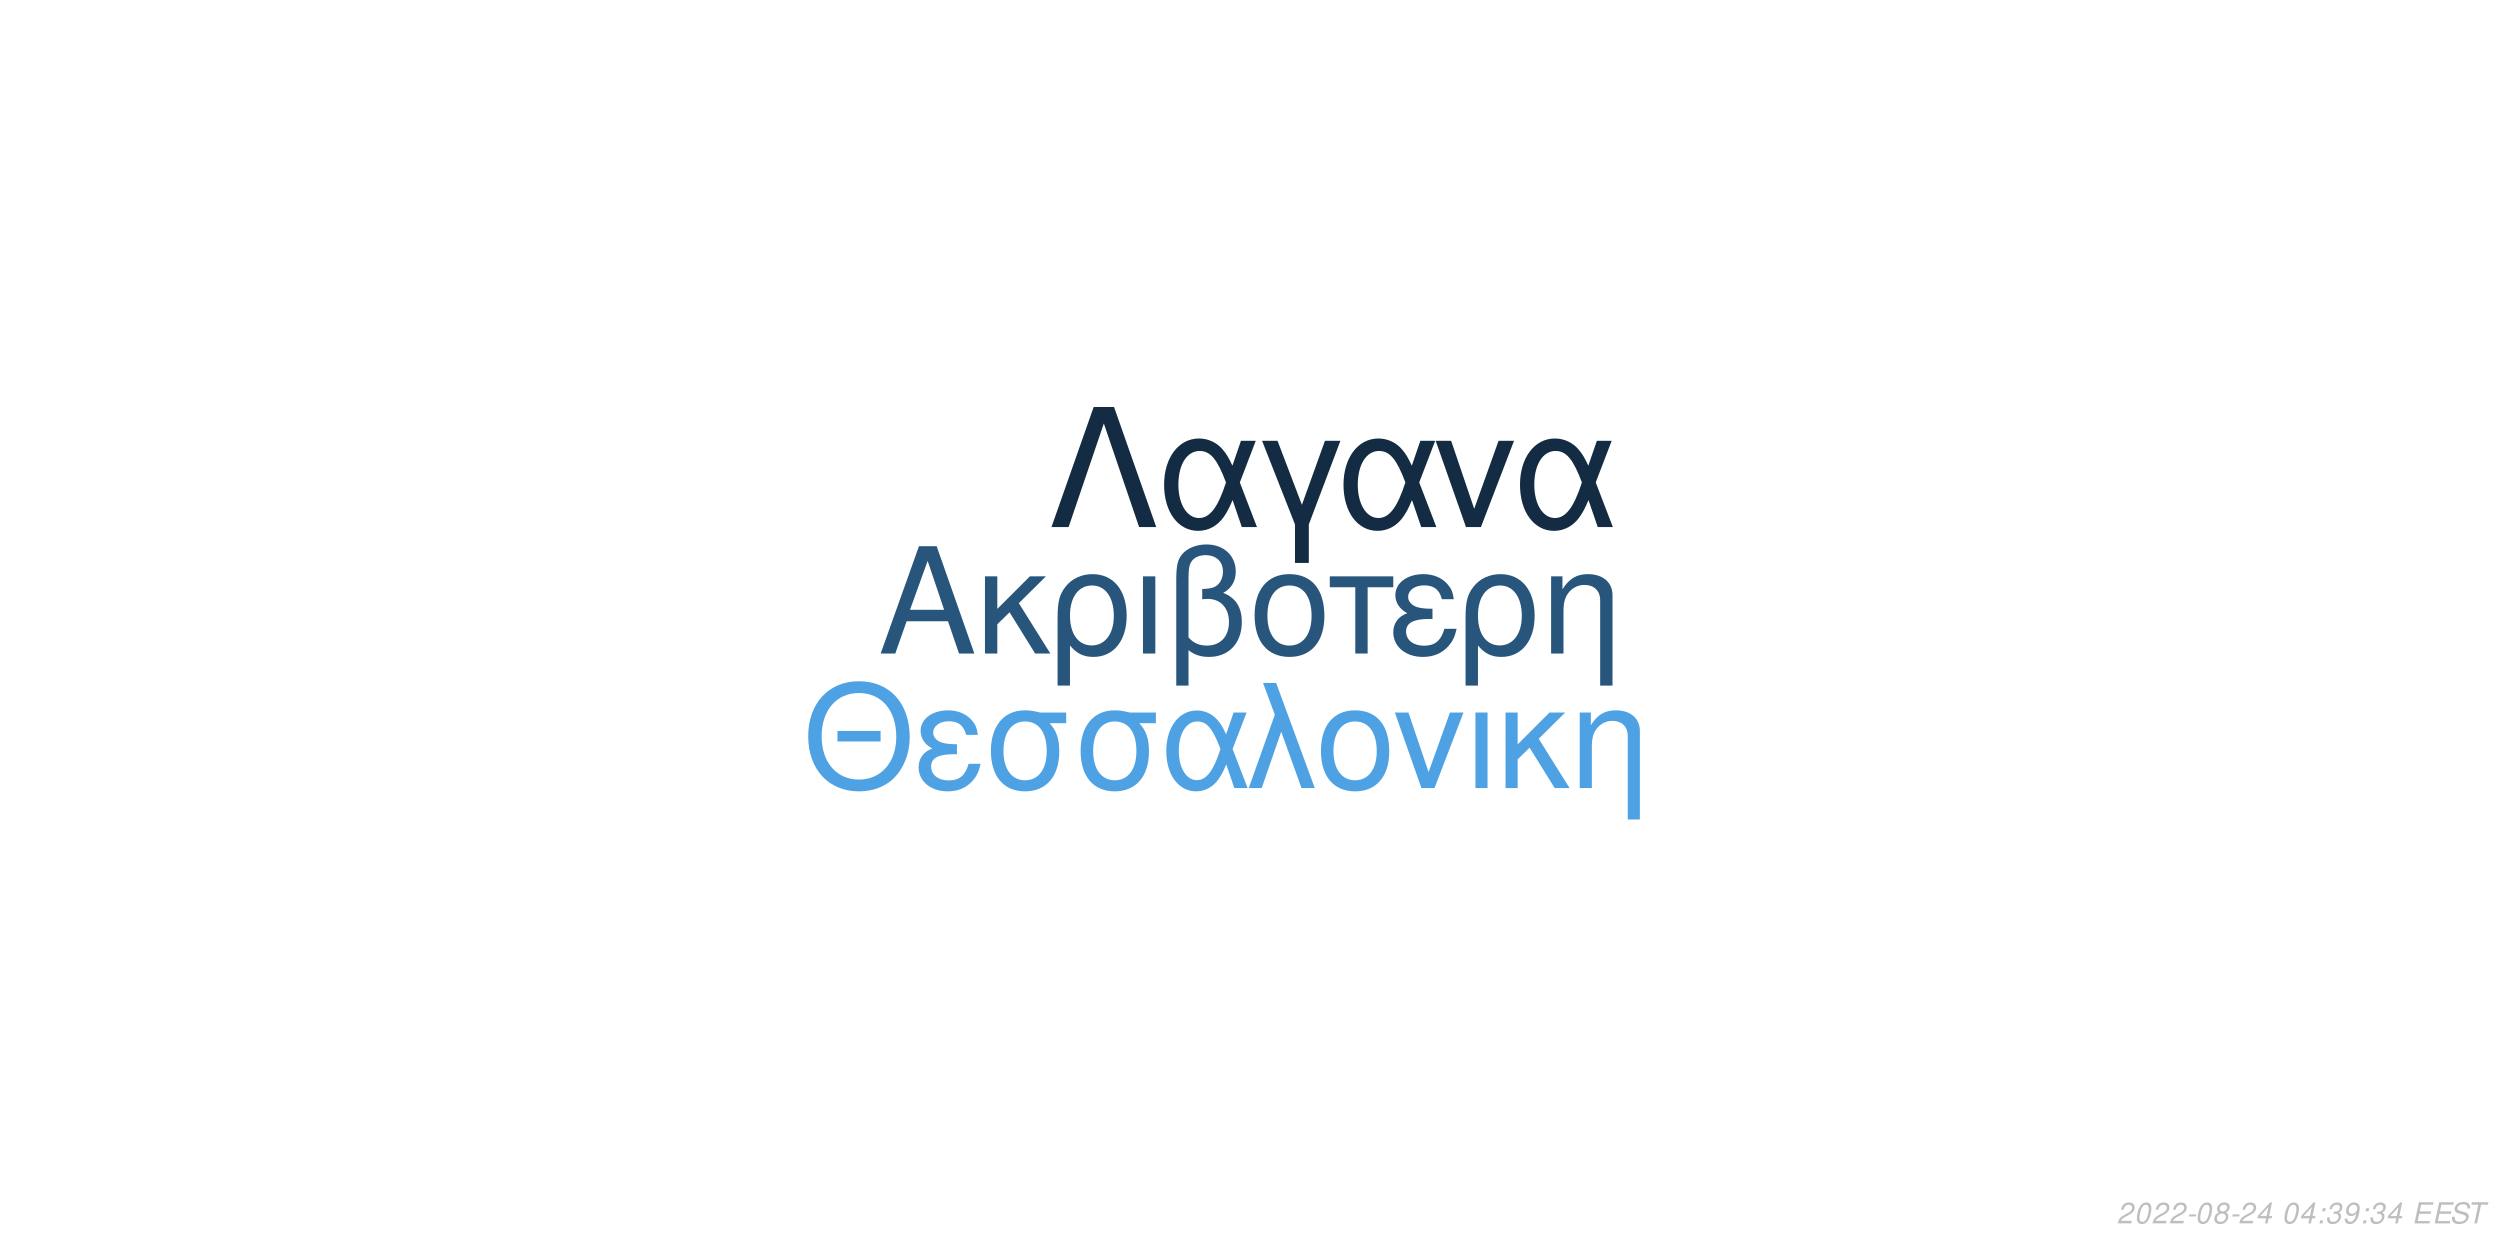
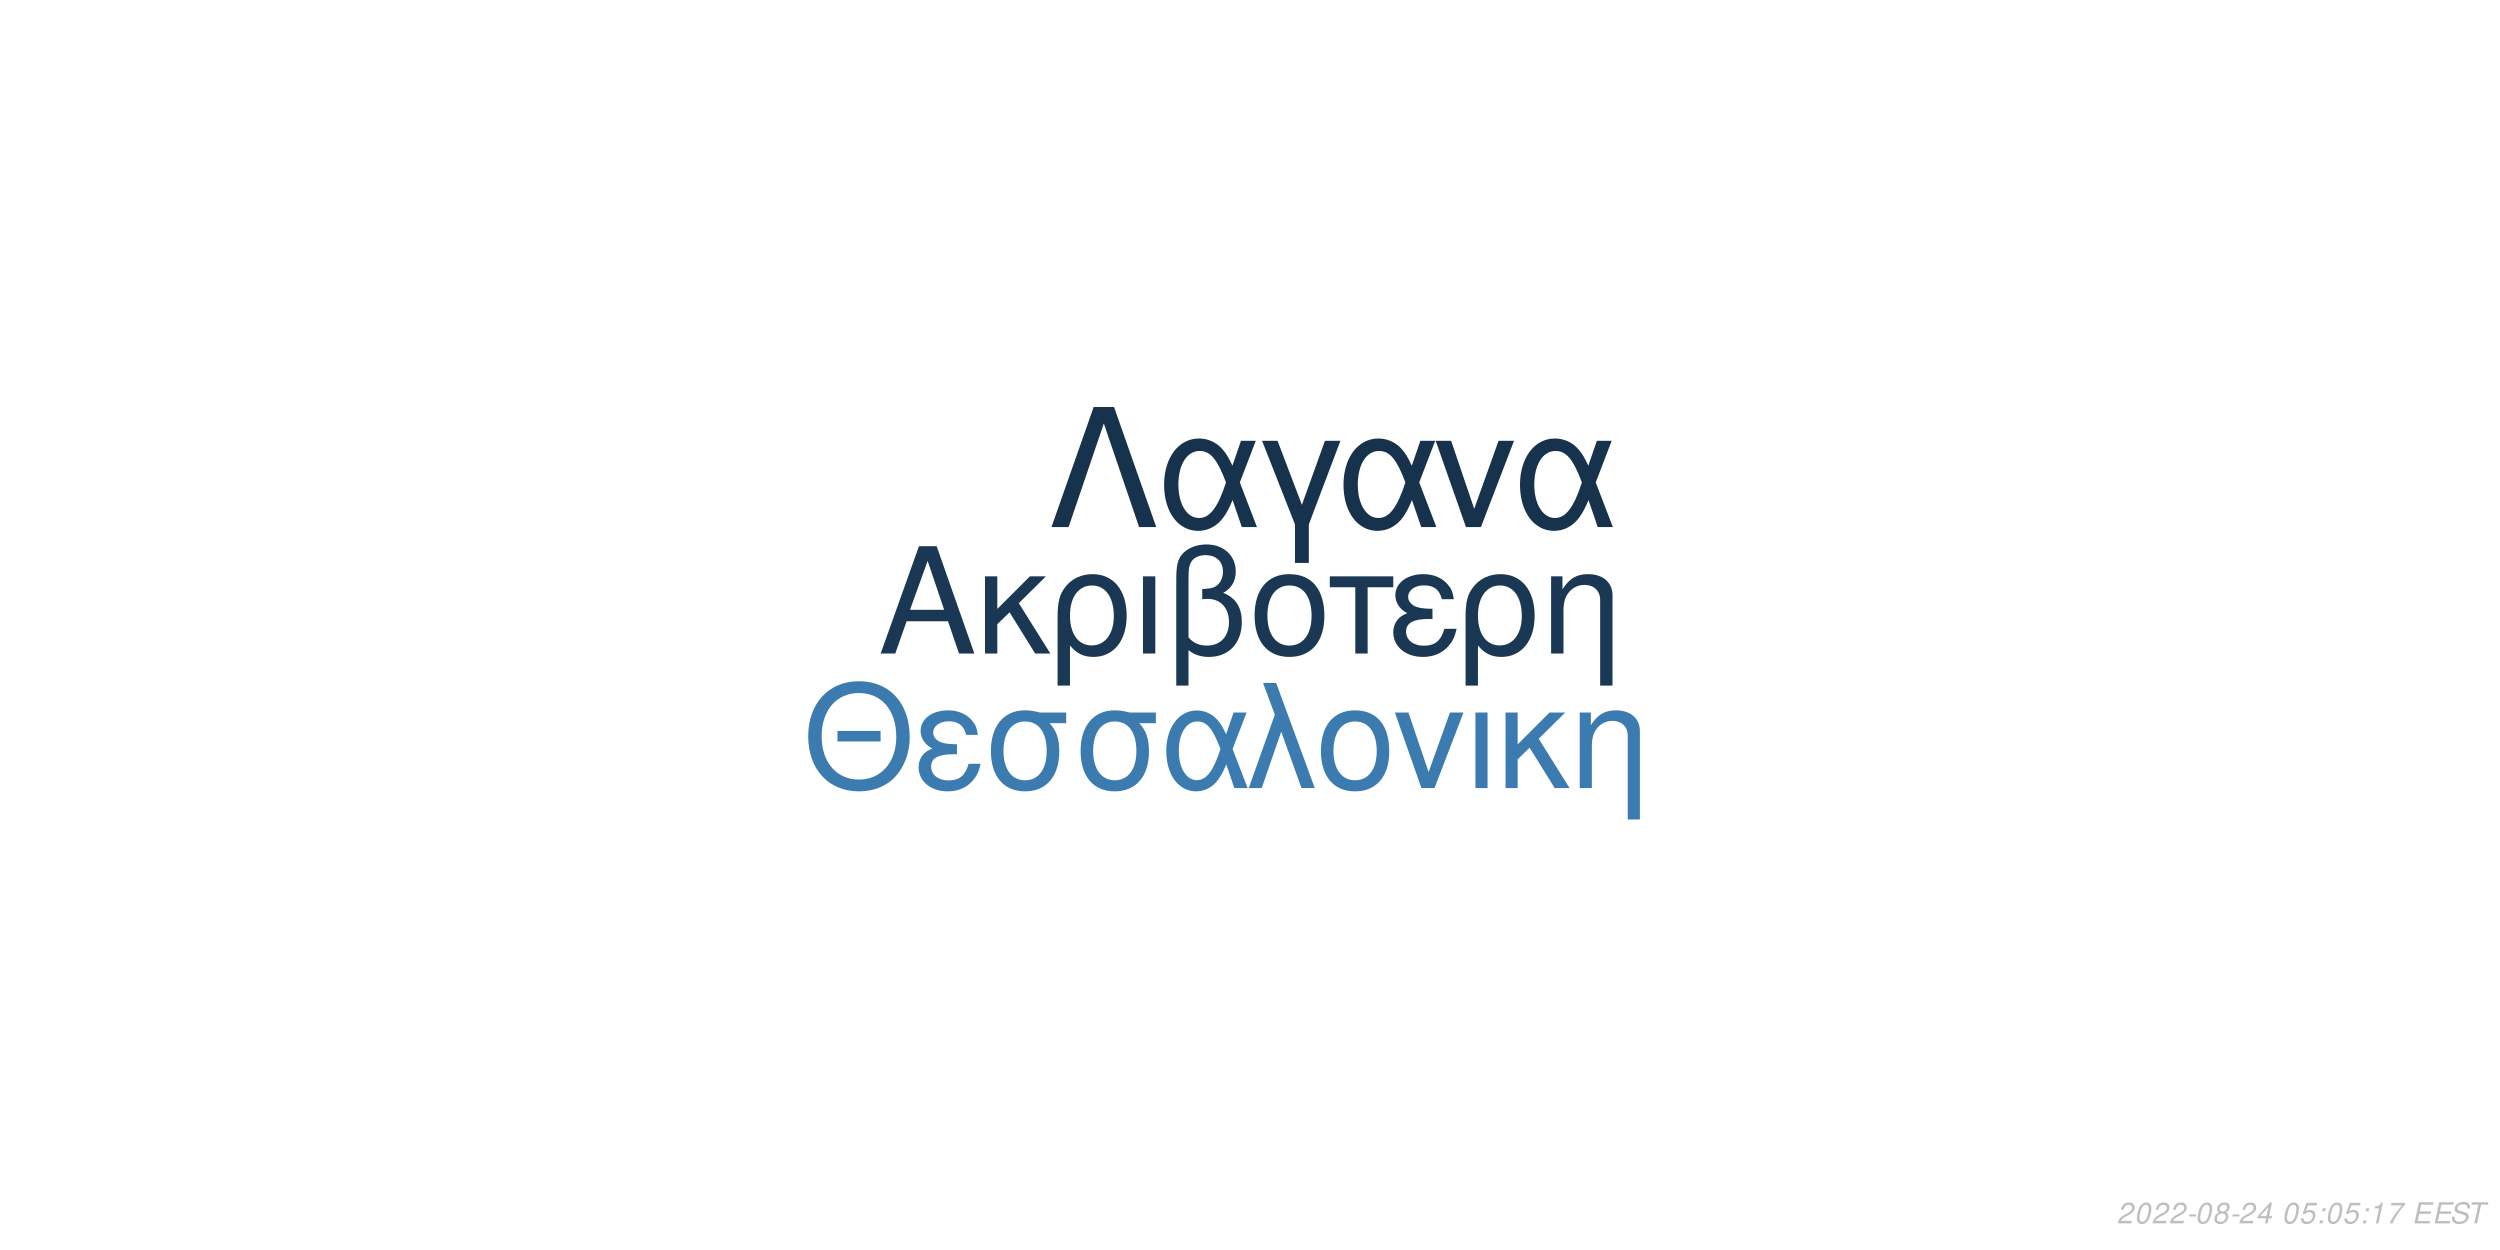
<svg xmlns="http://www.w3.org/2000/svg" xmlns:xlink="http://www.w3.org/1999/xlink" width="864pt" height="432pt" viewBox="0 0 864 432" version="1.1">
  <defs>
    <g>
      <symbol overflow="visible" id="glyph0-0">
        <path style="stroke:none;" d="" />
      </symbol>
      <symbol overflow="visible" id="glyph0-1">
        <path style="stroke:none;" d="M 24.125 -11.141 L 27.938 0 L 33.234 0 L 20.203 -37.094 L 14.094 -37.094 L 0.859 0 L 5.906 0 L 9.828 -11.141 Z M 22.797 -15.109 L 11 -15.109 L 17.094 -32.016 Z M 22.797 -15.109 " />
      </symbol>
      <symbol overflow="visible" id="glyph0-2">
        <path style="stroke:none;" d="M 7.172 -15.422 L 7.172 -26.672 L 2.906 -26.672 L 2.906 0 L 7.172 0 L 7.172 -10.125 L 11.406 -14.25 L 20.25 0 L 25.5 0 L 14.609 -17.406 L 23.969 -26.672 L 18.422 -26.672 Z M 7.172 -15.422 " />
      </symbol>
      <symbol overflow="visible" id="glyph0-3">
        <path style="stroke:none;" d="M 3 11.094 L 7.281 11.094 L 7.281 -2.797 C 9.516 -0.047 11.953 1.172 15.375 1.172 C 22.344 1.172 26.875 -4.422 26.875 -13.031 C 26.875 -21.891 22.297 -27.438 15.062 -27.438 C 11.297 -27.438 7.984 -25.906 5.797 -23.156 C 3.672 -20.516 3 -17.969 3 -12.359 Z M 14.906 -23.516 C 19.547 -23.516 22.438 -19.438 22.438 -12.922 C 22.438 -6.812 19.391 -2.797 14.812 -2.797 C 10.172 -2.797 7.281 -6.766 7.281 -13.125 C 7.281 -19.484 10.234 -23.516 14.906 -23.516 Z M 14.906 -23.516 " />
      </symbol>
      <symbol overflow="visible" id="glyph0-4">
        <path style="stroke:none;" d="M 3.516 0 L 7.781 0 L 7.781 -26.672 L 3.516 -26.672 Z M 3.516 0 " />
      </symbol>
      <symbol overflow="visible" id="glyph0-5">
        <path style="stroke:none;" d="M 4.016 11.094 L 8.25 11.094 L 8.25 -1.172 C 10.172 0.406 12.422 1.172 15.312 1.172 C 22.188 1.172 26.672 -3.609 26.672 -10.891 C 26.672 -15.984 24.578 -19.234 20.25 -20.969 C 23.109 -22.547 24.578 -25.031 24.578 -28.344 C 24.578 -33.844 20.406 -37.703 14.453 -37.703 C 10.938 -37.703 7.734 -36.391 6 -34.25 C 4.484 -32.422 4.016 -30.328 4.016 -25.391 Z M 8.25 -25.656 C 8.25 -29.359 8.5 -30.844 9.469 -32.062 C 10.375 -33.281 12.156 -34 14.094 -34 C 17.812 -34 20.156 -31.812 20.156 -28.297 C 20.156 -25.953 18.984 -23.812 17.297 -23.047 C 16.281 -22.547 15.469 -22.438 12.984 -22.297 L 12.984 -18.781 C 13.734 -18.828 14.344 -18.875 14.969 -18.875 C 19.344 -18.875 22.234 -15.719 22.234 -10.891 C 22.234 -5.906 19.281 -2.75 14.656 -2.75 C 11.953 -2.75 9.922 -3.609 8.25 -5.594 Z M 8.25 -25.656 " />
      </symbol>
      <symbol overflow="visible" id="glyph0-6">
        <path style="stroke:none;" d="M 14.094 -27.438 C 6.562 -27.438 2.094 -22.094 2.094 -13.125 C 2.094 -4.125 6.562 1.172 14.141 1.172 C 21.672 1.172 26.203 -4.172 26.203 -12.922 C 26.203 -22.188 21.828 -27.438 14.094 -27.438 Z M 14.141 -23.516 C 18.938 -23.516 21.781 -19.594 21.781 -12.984 C 21.781 -6.672 18.828 -2.75 14.141 -2.75 C 9.422 -2.75 6.516 -6.672 6.516 -13.125 C 6.516 -19.594 9.422 -23.516 14.141 -23.516 Z M 14.141 -23.516 " />
      </symbol>
      <symbol overflow="visible" id="glyph0-7">
        <path style="stroke:none;" d="M 7.891 0 L 12.156 0 L 12.156 -22.906 L 21.016 -22.906 L 21.016 -26.672 L -0.922 -26.672 L -0.922 -22.906 L 7.891 -22.906 Z M 7.891 0 " />
      </symbol>
      <symbol overflow="visible" id="glyph0-8">
        <path style="stroke:none;" d="M 14.562 -15.469 C 11.344 -15.469 9.562 -15.781 8.297 -16.438 C 6.922 -17.203 6.156 -18.328 6.156 -19.547 C 6.156 -21.891 8.453 -23.562 11.656 -23.562 C 15.062 -23.562 16.953 -22.094 17.812 -18.781 L 21.938 -18.781 C 21.578 -21.266 21.062 -22.5 19.797 -23.922 C 17.812 -26.203 14.906 -27.438 11.453 -27.438 C 5.797 -27.438 1.734 -24.375 1.734 -20.203 C 1.734 -17.609 3.156 -15.375 5.859 -13.938 C 2.797 -12.875 1.016 -10.484 1.016 -7.328 C 1.016 -2.391 5.297 1.172 11.25 1.172 C 14.969 1.172 17.906 -0.109 20.156 -2.641 C 21.578 -4.328 22.297 -5.797 22.906 -8.547 L 18.672 -8.547 C 17.5 -4.422 15.422 -2.703 11.609 -2.703 C 7.938 -2.703 5.438 -4.688 5.438 -7.578 C 5.438 -10.578 7.938 -11.953 13.484 -11.953 C 13.641 -11.953 14.094 -11.953 14.562 -11.906 Z M 14.562 -15.469 " />
      </symbol>
      <symbol overflow="visible" id="glyph0-9">
        <path style="stroke:none;" d="M 3.562 -26.672 L 3.562 0 L 7.844 0 L 7.844 -14.703 C 7.844 -17.906 8.5 -19.891 10.031 -21.531 C 11.406 -22.953 13.188 -23.719 15.062 -23.719 C 18.375 -23.719 20.516 -21.672 20.516 -18.469 L 20.516 11.094 L 24.781 11.094 L 24.781 -20.156 C 24.781 -24.578 21.469 -27.438 16.328 -27.438 C 12.359 -27.438 9.828 -25.906 7.484 -22.188 L 7.484 -26.672 Z M 3.562 -26.672 " />
      </symbol>
      <symbol overflow="visible" id="glyph1-0">
        <path style="stroke:none;" d="" />
      </symbol>
      <symbol overflow="visible" id="glyph1-1">
        <path style="stroke:none;" d="M 26.859 -19.734 L 11.953 -19.734 L 11.953 -16.094 L 26.859 -16.094 Z M 19.328 -36.922 C 8.922 -36.922 1.844 -29.25 1.844 -17.891 C 1.844 -6.484 8.875 1.141 19.391 1.141 C 23.812 1.141 27.703 -0.203 30.641 -2.688 C 34.578 -6.031 36.922 -11.656 36.922 -17.594 C 36.922 -29.297 30 -36.922 19.328 -36.922 Z M 19.328 -32.844 C 27.203 -32.844 32.281 -26.906 32.281 -17.688 C 32.281 -8.922 27.062 -2.938 19.391 -2.938 C 11.609 -2.938 6.484 -8.922 6.484 -17.891 C 6.484 -26.859 11.609 -32.844 19.328 -32.844 Z M 19.328 -32.844 " />
      </symbol>
      <symbol overflow="visible" id="glyph1-2">
        <path style="stroke:none;" d="M 14.25 -15.141 C 11.109 -15.141 9.375 -15.453 8.125 -16.094 C 6.781 -16.844 6.031 -17.938 6.031 -19.141 C 6.031 -21.422 8.266 -23.078 11.406 -23.078 C 14.75 -23.078 16.594 -21.625 17.438 -18.391 L 21.469 -18.391 C 21.125 -20.828 20.625 -22.031 19.391 -23.422 C 17.438 -25.656 14.594 -26.859 11.219 -26.859 C 5.688 -26.859 1.688 -23.875 1.688 -19.781 C 1.688 -17.234 3.094 -15.047 5.734 -13.656 C 2.734 -12.609 1 -10.266 1 -7.172 C 1 -2.344 5.188 1.141 11.016 1.141 C 14.656 1.141 17.547 -0.094 19.734 -2.594 C 21.125 -4.234 21.828 -5.688 22.422 -8.375 L 18.281 -8.375 C 17.141 -4.328 15.094 -2.641 11.359 -2.641 C 7.766 -2.641 5.328 -4.578 5.328 -7.422 C 5.328 -10.359 7.766 -11.703 13.203 -11.703 C 13.359 -11.703 13.797 -11.703 14.25 -11.656 Z M 14.25 -15.141 " />
      </symbol>
      <symbol overflow="visible" id="glyph1-3">
        <path style="stroke:none;" d="M 29 -26.109 L 19.938 -26.109 C 17.594 -26.703 16.438 -26.859 14.703 -26.859 C 7.469 -26.859 2.984 -21.469 2.984 -12.859 C 2.984 -4.031 7.375 1.141 14.797 1.141 C 22.172 1.141 26.609 -4.078 26.609 -12.656 C 26.609 -17.047 25.656 -19.828 23.266 -22.422 L 29 -22.422 Z M 14.797 -23.016 C 19.531 -23.016 22.266 -19.234 22.266 -12.75 C 22.266 -6.531 19.438 -2.688 14.797 -2.688 C 10.172 -2.688 7.328 -6.531 7.328 -12.859 C 7.328 -19.188 10.172 -23.016 14.797 -23.016 Z M 14.797 -23.016 " />
      </symbol>
      <symbol overflow="visible" id="glyph1-4">
        <path style="stroke:none;" d="M 29.344 -26.109 L 24.859 -26.109 L 22.266 -18.578 C 21.125 -21.031 20.484 -22.125 19.328 -23.469 C 17.547 -25.609 14.906 -26.812 12.156 -26.812 C 5.984 -26.812 1.594 -20.984 1.594 -12.812 C 1.594 -4.578 5.828 1.141 11.906 1.141 C 14.953 1.141 17.734 -0.344 19.625 -3.047 C 20.672 -4.531 21.281 -5.688 22.328 -8.172 L 25.109 0 L 29.703 0 L 24.516 -13.5 Z M 20.328 -13.5 C 17.891 -5.922 15.453 -2.734 12.156 -2.734 C 8.516 -2.734 5.922 -6.922 5.922 -12.812 C 5.922 -18.938 8.516 -23.016 12.359 -23.016 C 15.594 -23.016 17.688 -20.531 20.328 -13.5 Z M 20.328 -13.5 " />
      </symbol>
      <symbol overflow="visible" id="glyph1-5">
        <path style="stroke:none;" d="M 1.094 0 L 5.578 0 L 12.312 -19.484 L 19.328 0 L 23.922 0 L 10.562 -36.328 L 6.031 -36.328 L 10.109 -25.359 Z M 1.094 0 " />
      </symbol>
      <symbol overflow="visible" id="glyph1-6">
        <path style="stroke:none;" d="M 13.797 -26.859 C 6.422 -26.859 2.047 -21.625 2.047 -12.859 C 2.047 -4.031 6.422 1.141 13.859 1.141 C 21.234 1.141 25.656 -4.078 25.656 -12.656 C 25.656 -21.719 21.375 -26.859 13.797 -26.859 Z M 13.859 -23.016 C 18.531 -23.016 21.328 -19.188 21.328 -12.703 C 21.328 -6.531 18.438 -2.688 13.859 -2.688 C 9.219 -2.688 6.375 -6.531 6.375 -12.859 C 6.375 -19.188 9.219 -23.016 13.859 -23.016 Z M 13.859 -23.016 " />
      </symbol>
      <symbol overflow="visible" id="glyph1-7">
        <path style="stroke:none;" d="M 14.297 0 L 24.312 -26.109 L 19.625 -26.109 L 12.25 -5.531 L 5.281 -26.109 L 0.594 -26.109 L 9.766 0 Z M 14.297 0 " />
      </symbol>
      <symbol overflow="visible" id="glyph1-8">
        <path style="stroke:none;" d="M 3.438 0 L 7.625 0 L 7.625 -26.109 L 3.438 -26.109 Z M 3.438 0 " />
      </symbol>
      <symbol overflow="visible" id="glyph1-9">
        <path style="stroke:none;" d="M 7.031 -15.094 L 7.031 -26.109 L 2.844 -26.109 L 2.844 0 L 7.031 0 L 7.031 -9.922 L 11.156 -13.953 L 19.828 0 L 24.969 0 L 14.297 -17.047 L 23.469 -26.109 L 18.031 -26.109 Z M 7.031 -15.094 " />
      </symbol>
      <symbol overflow="visible" id="glyph1-10">
        <path style="stroke:none;" d="M 3.484 -26.109 L 3.484 0 L 7.672 0 L 7.672 -14.406 C 7.672 -17.547 8.328 -19.484 9.812 -21.078 C 11.156 -22.469 12.906 -23.219 14.75 -23.219 C 17.984 -23.219 20.078 -21.234 20.078 -18.094 L 20.078 10.859 L 24.266 10.859 L 24.266 -19.734 C 24.266 -24.062 21.031 -26.859 16 -26.859 C 12.109 -26.859 9.609 -25.359 7.328 -21.719 L 7.328 -26.109 Z M 3.484 -26.109 " />
      </symbol>
      <symbol overflow="visible" id="glyph2-0">
        <path style="stroke:none;" d="" />
      </symbol>
      <symbol overflow="visible" id="glyph2-1">
        <path style="stroke:none;" d="M 22.531 -41.484 L 15.484 -41.484 L 0.906 0 L 6.828 0 L 19 -35.797 L 31.188 0 L 37.109 0 Z M 22.531 -41.484 " />
      </symbol>
      <symbol overflow="visible" id="glyph2-2">
        <path style="stroke:none;" d="M 33.516 -29.812 L 28.391 -29.812 L 25.438 -21.219 C 24.125 -24.016 23.391 -25.266 22.078 -26.797 C 20.031 -29.25 17.016 -30.609 13.891 -30.609 C 6.828 -30.609 1.828 -23.953 1.828 -14.625 C 1.828 -5.234 6.656 1.312 13.594 1.312 C 17.078 1.312 20.266 -0.391 22.422 -3.469 C 23.609 -5.172 24.297 -6.484 25.5 -9.328 L 28.688 0 L 33.922 0 L 28 -15.422 Z M 23.219 -15.422 C 20.422 -6.766 17.641 -3.125 13.891 -3.125 C 9.734 -3.125 6.766 -7.906 6.766 -14.625 C 6.766 -21.625 9.734 -26.297 14.109 -26.297 C 17.812 -26.297 20.203 -23.453 23.219 -15.422 Z M 23.219 -15.422 " />
      </symbol>
      <symbol overflow="visible" id="glyph2-3">
        <path style="stroke:none;" d="M 12.062 12.406 L 16.844 12.406 L 16.844 -0.906 L 27.766 -29.812 L 22.422 -29.812 L 14.453 -7.688 L 6.031 -29.812 L 0.688 -29.812 L 12.062 -0.906 Z M 12.062 12.406 " />
      </symbol>
      <symbol overflow="visible" id="glyph2-4">
        <path style="stroke:none;" d="M 16.328 0 L 27.766 -29.812 L 22.422 -29.812 L 14 -6.312 L 6.031 -29.812 L 0.688 -29.812 L 11.156 0 Z M 16.328 0 " />
      </symbol>
      <symbol overflow="visible" id="glyph3-0">
        <path style="stroke:none;" d="" />
      </symbol>
      <symbol overflow="visible" id="glyph3-1">
        <path style="stroke:none;" d="M 5.234 -0.875 L 1.469 -0.875 C 1.641 -1.375 2.203 -1.891 3.109 -2.344 L 4.234 -2.938 C 5.562 -3.625 6.219 -4.469 6.219 -5.484 C 6.219 -5.938 6.062 -6.359 5.797 -6.656 C 5.469 -7.047 4.984 -7.234 4.312 -7.234 C 2.766 -7.234 1.891 -6.453 1.484 -4.734 L 2.375 -4.734 C 2.484 -5.188 2.609 -5.484 2.797 -5.75 C 3.094 -6.203 3.609 -6.453 4.188 -6.453 C 4.891 -6.453 5.344 -6.031 5.344 -5.375 C 5.344 -4.703 4.859 -4.094 4.016 -3.656 L 2.984 -3.125 C 1.234 -2.188 0.797 -1.656 0.344 -0.016 L 5.047 -0.016 Z M 5.234 -0.875 " />
      </symbol>
      <symbol overflow="visible" id="glyph3-2">
        <path style="stroke:none;" d="M 4.203 -7.234 C 3.375 -7.234 2.688 -6.812 2.125 -5.984 C 1.484 -5.047 0.984 -3.188 0.984 -1.734 C 0.984 -1.109 1.172 -0.562 1.484 -0.266 C 1.797 0.047 2.281 0.234 2.766 0.234 C 3.625 0.234 4.281 -0.156 4.859 -1.016 C 5.516 -1.953 6 -3.797 6 -5.266 C 6 -6.5 5.328 -7.234 4.203 -7.234 Z M 4.094 -6.453 C 4.734 -6.453 5.125 -5.984 5.125 -5.156 C 5.125 -4.203 4.781 -2.625 4.406 -1.812 C 3.984 -0.938 3.516 -0.547 2.875 -0.547 C 2.25 -0.547 1.875 -1.031 1.875 -1.828 C 1.875 -2.797 2.203 -4.344 2.594 -5.203 C 2.984 -6.047 3.453 -6.453 4.094 -6.453 Z M 4.094 -6.453 " />
      </symbol>
      <symbol overflow="visible" id="glyph3-3">
        <path style="stroke:none;" d="M 3.516 -3.125 L 1.125 -3.125 L 0.969 -2.406 L 3.359 -2.406 Z M 3.516 -3.125 " />
      </symbol>
      <symbol overflow="visible" id="glyph3-4">
        <path style="stroke:none;" d="M 4.766 -3.797 C 5.078 -3.969 5.234 -4.078 5.438 -4.234 C 5.812 -4.594 6.062 -5.172 6.062 -5.734 C 6.062 -6.625 5.344 -7.234 4.266 -7.234 C 2.812 -7.234 1.703 -6.219 1.703 -4.875 C 1.703 -4.406 1.875 -4.125 2.359 -3.812 C 1.297 -3.312 0.75 -2.516 0.75 -1.469 C 0.75 -0.438 1.547 0.234 2.812 0.234 C 3.656 0.234 4.359 -0.094 4.938 -0.734 C 5.359 -1.234 5.609 -1.859 5.609 -2.438 C 5.609 -3.047 5.312 -3.516 4.766 -3.797 Z M 4.109 -6.453 C 4.797 -6.453 5.188 -6.125 5.188 -5.578 C 5.188 -5.266 5.062 -4.922 4.859 -4.672 C 4.562 -4.312 4.188 -4.156 3.656 -4.156 C 2.984 -4.156 2.594 -4.453 2.594 -4.984 C 2.594 -5.859 3.203 -6.453 4.109 -6.453 Z M 3.453 -3.406 C 4.234 -3.406 4.734 -2.984 4.734 -2.312 C 4.734 -1.312 3.922 -0.547 2.875 -0.547 C 2.125 -0.547 1.625 -0.969 1.625 -1.625 C 1.625 -2.609 2.438 -3.406 3.453 -3.406 Z M 3.453 -3.406 " />
      </symbol>
      <symbol overflow="visible" id="glyph3-5">
        <path style="stroke:none;" d="M 3.625 -1.75 L 3.266 0 L 4.141 0 L 4.516 -1.75 L 5.562 -1.75 L 5.734 -2.531 L 4.688 -2.531 L 5.688 -7.234 L 5.016 -7.234 L 0.844 -2.672 L 0.641 -1.75 Z M 3.797 -2.531 L 1.594 -2.531 L 4.469 -5.703 Z M 3.797 -2.531 " />
      </symbol>
      <symbol overflow="visible" id="glyph3-6">
        <path style="stroke:none;" d="" />
      </symbol>
      <symbol overflow="visible" id="glyph3-7">
+         <path style="stroke:none;" d="M 6.297 -7.094 L 2.594 -7.094 L 1.234 -3.234 L 2.047 -3.234 C 2.656 -3.766 2.938 -3.906 3.531 -3.906 C 4.328 -3.906 4.797 -3.453 4.797 -2.688 C 4.797 -1.438 3.969 -0.547 2.828 -0.547 C 2.031 -0.547 1.609 -0.938 1.578 -1.734 L 0.703 -1.734 L 0.703 -1.516 C 0.703 -0.938 0.844 -0.547 1.188 -0.266 C 1.562 0.062 2.078 0.234 2.703 0.234 C 3.656 0.234 4.391 -0.156 4.984 -0.922 C 5.422 -1.5 5.672 -2.234 5.672 -2.953 C 5.672 -4 4.938 -4.672 3.812 -4.672 C 3.328 -4.672 2.906 -4.547 2.406 -4.234 L 3.109 -6.219 L 6.109 -6.219 Z M 6.297 -7.094 " />
+       </symbol>
+       <symbol overflow="visible" id="glyph3-8">
        <path style="stroke:none;" d="M 2.359 -1.031 L 1.312 -1.031 L 1.094 0 L 2.141 0 Z M 3.266 -5.234 L 2.219 -5.234 L 2 -4.203 L 3.047 -4.203 Z M 3.266 -5.234 " />
      </symbol>
-       <symbol overflow="visible" id="glyph3-8">
-         <path style="stroke:none;" d="M 2.922 -3.312 C 3.125 -3.344 3.234 -3.344 3.375 -3.344 C 4.203 -3.344 4.688 -3 4.688 -2.406 C 4.688 -1.312 3.906 -0.547 2.781 -0.547 C 2.047 -0.547 1.594 -0.938 1.594 -1.562 C 1.594 -1.719 1.609 -1.844 1.656 -2.094 L 0.766 -2.094 C 0.734 -1.797 0.719 -1.641 0.719 -1.469 C 0.719 -0.375 1.406 0.234 2.641 0.234 C 3.547 0.234 4.297 -0.078 4.812 -0.656 C 5.266 -1.156 5.562 -1.875 5.562 -2.547 C 5.562 -3.125 5.344 -3.453 4.797 -3.734 C 5.641 -4.234 6.016 -4.844 6.016 -5.734 C 6.016 -6.656 5.312 -7.234 4.203 -7.234 C 3.375 -7.234 2.672 -6.938 2.188 -6.375 C 1.891 -6.031 1.703 -5.641 1.516 -4.906 L 2.391 -4.906 C 2.5 -5.359 2.594 -5.594 2.734 -5.812 C 3.047 -6.234 3.516 -6.453 4.078 -6.453 C 4.734 -6.453 5.141 -6.125 5.141 -5.578 C 5.141 -5.188 5.016 -4.797 4.797 -4.547 C 4.516 -4.234 4 -4.062 3.266 -4.062 L 3.078 -4.062 Z M 2.922 -3.312 " />
-       </symbol>
      <symbol overflow="visible" id="glyph3-9">
-         <path style="stroke:none;" d="M 0.844 -1.656 C 0.844 -1.547 0.844 -1.438 0.844 -1.375 C 0.844 -0.406 1.531 0.234 2.578 0.234 C 3.203 0.234 3.766 0.016 4.297 -0.438 C 4.938 -1 5.312 -1.656 5.594 -2.719 C 5.844 -3.672 6.016 -4.766 6.016 -5.375 C 6.016 -5.844 5.844 -6.328 5.547 -6.656 C 5.203 -7.031 4.703 -7.234 4.062 -7.234 C 2.516 -7.234 1.297 -5.938 1.297 -4.266 C 1.297 -3.203 1.984 -2.547 3.047 -2.547 C 3.484 -2.547 3.953 -2.672 4.281 -2.891 C 4.406 -2.984 4.547 -3.078 4.828 -3.344 C 4.438 -1.484 3.703 -0.547 2.703 -0.547 C 2.109 -0.547 1.719 -0.938 1.719 -1.547 L 1.719 -1.656 Z M 3.953 -6.453 C 4.625 -6.453 5.141 -5.953 5.141 -5.281 C 5.141 -4.188 4.312 -3.312 3.297 -3.312 C 2.594 -3.312 2.172 -3.734 2.172 -4.453 C 2.172 -5.562 2.984 -6.453 3.953 -6.453 Z M 3.953 -6.453 " />
+         <path style="stroke:none;" d="M 3.703 -5.188 L 2.594 0 L 3.469 0 L 5.016 -7.234 L 4.438 -7.234 C 3.906 -6.156 3.688 -6.016 2.234 -5.812 L 2.109 -5.188 Z M 3.703 -5.188 " />
      </symbol>
      <symbol overflow="visible" id="glyph3-10">
+         <path style="stroke:none;" d="M 6.703 -7.094 L 1.953 -7.094 L 1.766 -6.219 L 5.594 -6.219 C 3.344 -3.688 2.266 -2.109 1.375 0 L 2.344 0 C 3.031 -1.906 4.828 -4.594 6.547 -6.281 Z M 6.703 -7.094 " />
+       </symbol>
+       <symbol overflow="visible" id="glyph3-11">
        <path style="stroke:none;" d="M 2.547 -3.312 L 6.5 -3.312 L 6.688 -4.141 L 2.719 -4.141 L 3.219 -6.469 L 7.344 -6.469 L 7.516 -7.297 L 2.453 -7.297 L 0.906 0 L 6.125 0 L 6.297 -0.812 L 2.016 -0.812 Z M 2.547 -3.312 " />
      </symbol>
-       <symbol overflow="visible" id="glyph3-11">
+       <symbol overflow="visible" id="glyph3-12">
        <path style="stroke:none;" d="M 7.062 -5.156 C 7.125 -5.438 7.141 -5.562 7.141 -5.703 C 7.141 -6.156 6.938 -6.594 6.594 -6.891 C 6.188 -7.25 5.656 -7.406 4.875 -7.406 C 3.844 -7.406 3.047 -7.125 2.5 -6.562 C 2.094 -6.141 1.781 -5.438 1.781 -4.922 C 1.781 -4.297 2.219 -3.766 2.891 -3.562 L 4.594 -3.094 C 5.406 -2.859 5.734 -2.578 5.734 -2.094 C 5.734 -1.781 5.547 -1.406 5.266 -1.141 C 4.844 -0.766 4.266 -0.578 3.453 -0.578 C 2.328 -0.578 1.812 -0.984 1.812 -1.906 C 1.812 -2.047 1.812 -2.125 1.844 -2.312 L 0.984 -2.312 C 0.906 -2.062 0.891 -1.906 0.891 -1.688 C 0.891 -0.484 1.797 0.234 3.297 0.234 C 4.359 0.234 5.234 -0.062 5.812 -0.609 C 6.344 -1.078 6.688 -1.797 6.688 -2.375 C 6.688 -2.641 6.609 -2.906 6.453 -3.156 C 6.234 -3.5 5.938 -3.703 5.469 -3.828 L 3.75 -4.312 C 2.984 -4.547 2.734 -4.734 2.734 -5.188 C 2.734 -5.547 2.875 -5.844 3.188 -6.109 C 3.547 -6.438 4.031 -6.594 4.703 -6.594 C 5.266 -6.594 5.688 -6.484 5.906 -6.297 C 6.094 -6.125 6.219 -5.797 6.219 -5.516 C 6.219 -5.422 6.203 -5.344 6.188 -5.156 Z M 7.062 -5.156 " />
      </symbol>
-       <symbol overflow="visible" id="glyph3-12">
+       <symbol overflow="visible" id="glyph3-13">
        <path style="stroke:none;" d="M 4.938 -6.469 L 7.312 -6.469 L 7.484 -7.297 L 1.75 -7.297 L 1.578 -6.469 L 3.984 -6.469 L 2.609 0 L 3.547 0 Z M 4.938 -6.469 " />
      </symbol>
    </g>
  </defs>
  <g id="surface1">
    <rect x="0" y="0" width="864" height="432" style="fill:rgb(100%,100%,100%);fill-opacity:1;stroke:none;" />
-     <g style="fill:rgb(15.686%,33.333%,48.627%);fill-opacity:1;">
+     <g style="fill:rgb(10.196%,21.961%,32.941%);fill-opacity:1;">
      <use xlink:href="#glyph0-1" x="303.5" y="225.861" />
      <use xlink:href="#glyph0-2" x="337.5" y="225.861" />
      <use xlink:href="#glyph0-3" x="362.5" y="225.861" />
      <use xlink:href="#glyph0-4" x="391.5" y="225.861" />
      <use xlink:href="#glyph0-5" x="402.5" y="225.861" />
      <use xlink:href="#glyph0-6" x="431.5" y="225.861" />
      <use xlink:href="#glyph0-7" x="460.5" y="225.861" />
      <use xlink:href="#glyph0-8" x="480.5" y="225.861" />
      <use xlink:href="#glyph0-3" x="503.5" y="225.861" />
      <use xlink:href="#glyph0-9" x="532.5" y="225.861" />
    </g>
-     <g style="fill:rgb(30.588%,63.529%,89.02%);fill-opacity:1;">
+     <g style="fill:rgb(23.137%,48.235%,68.627%);fill-opacity:1;">
      <use xlink:href="#glyph1-1" x="277.473" y="272.354" />
      <use xlink:href="#glyph1-2" x="316.473" y="272.354" />
      <use xlink:href="#glyph1-3" x="339.473" y="272.354" />
      <use xlink:href="#glyph1-3" x="370.473" y="272.354" />
      <use xlink:href="#glyph1-4" x="401.473" y="272.354" />
      <use xlink:href="#glyph1-5" x="430.473" y="272.354" />
      <use xlink:href="#glyph1-6" x="454.473" y="272.354" />
      <use xlink:href="#glyph1-7" x="481.473" y="272.354" />
      <use xlink:href="#glyph1-8" x="506.473" y="272.354" />
      <use xlink:href="#glyph1-9" x="517.473" y="272.354" />
      <use xlink:href="#glyph1-10" x="542.473" y="272.354" />
    </g>
-     <g style="fill:rgb(7.451%,16.863%,26.275%);fill-opacity:1;">
+     <g style="fill:rgb(8.627%,19.608%,29.804%);fill-opacity:1;">
      <use xlink:href="#glyph2-1" x="362.484" y="182.152" />
      <use xlink:href="#glyph2-2" x="400.484" y="182.152" />
      <use xlink:href="#glyph2-3" x="435.484" y="182.152" />
      <use xlink:href="#glyph2-2" x="462.484" y="182.152" />
      <use xlink:href="#glyph2-4" x="495.484" y="182.152" />
      <use xlink:href="#glyph2-2" x="523.484" y="182.152" />
    </g>
    <g style="fill:rgb(74.51%,74.51%,74.51%);fill-opacity:1;">
      <use xlink:href="#glyph3-1" x="731.52" y="422.81" />
      <use xlink:href="#glyph3-2" x="737.52" y="422.81" />
      <use xlink:href="#glyph3-1" x="743.52" y="422.81" />
      <use xlink:href="#glyph3-1" x="749.52" y="422.81" />
      <use xlink:href="#glyph3-3" x="755.52" y="422.81" />
      <use xlink:href="#glyph3-2" x="758.52" y="422.81" />
      <use xlink:href="#glyph3-4" x="764.52" y="422.81" />
      <use xlink:href="#glyph3-3" x="770.52" y="422.81" />
      <use xlink:href="#glyph3-1" x="773.52" y="422.81" />
      <use xlink:href="#glyph3-5" x="779.52" y="422.81" />
      <use xlink:href="#glyph3-6" x="785.52" y="422.81" />
      <use xlink:href="#glyph3-2" x="788.52" y="422.81" />
-       <use xlink:href="#glyph3-5" x="794.52" y="422.81" />
-       <use xlink:href="#glyph3-7" x="800.52" y="422.81" />
-       <use xlink:href="#glyph3-8" x="803.52" y="422.81" />
-       <use xlink:href="#glyph3-9" x="809.52" y="422.81" />
-       <use xlink:href="#glyph3-7" x="815.52" y="422.81" />
-       <use xlink:href="#glyph3-8" x="818.52" y="422.81" />
-       <use xlink:href="#glyph3-5" x="824.52" y="422.81" />
+       <use xlink:href="#glyph3-7" x="794.52" y="422.81" />
+       <use xlink:href="#glyph3-8" x="800.52" y="422.81" />
+       <use xlink:href="#glyph3-2" x="803.52" y="422.81" />
+       <use xlink:href="#glyph3-7" x="809.52" y="422.81" />
+       <use xlink:href="#glyph3-8" x="815.52" y="422.81" />
+       <use xlink:href="#glyph3-9" x="818.52" y="422.81" />
+       <use xlink:href="#glyph3-10" x="824.52" y="422.81" />
      <use xlink:href="#glyph3-6" x="830.52" y="422.81" />
-       <use xlink:href="#glyph3-10" x="833.52" y="422.81" />
-       <use xlink:href="#glyph3-10" x="840.52" y="422.81" />
-       <use xlink:href="#glyph3-11" x="846.52" y="422.81" />
-       <use xlink:href="#glyph3-12" x="852.52" y="422.81" />
+       <use xlink:href="#glyph3-11" x="833.52" y="422.81" />
+       <use xlink:href="#glyph3-11" x="840.52" y="422.81" />
+       <use xlink:href="#glyph3-12" x="846.52" y="422.81" />
+       <use xlink:href="#glyph3-13" x="852.52" y="422.81" />
    </g>
  </g>
</svg>
